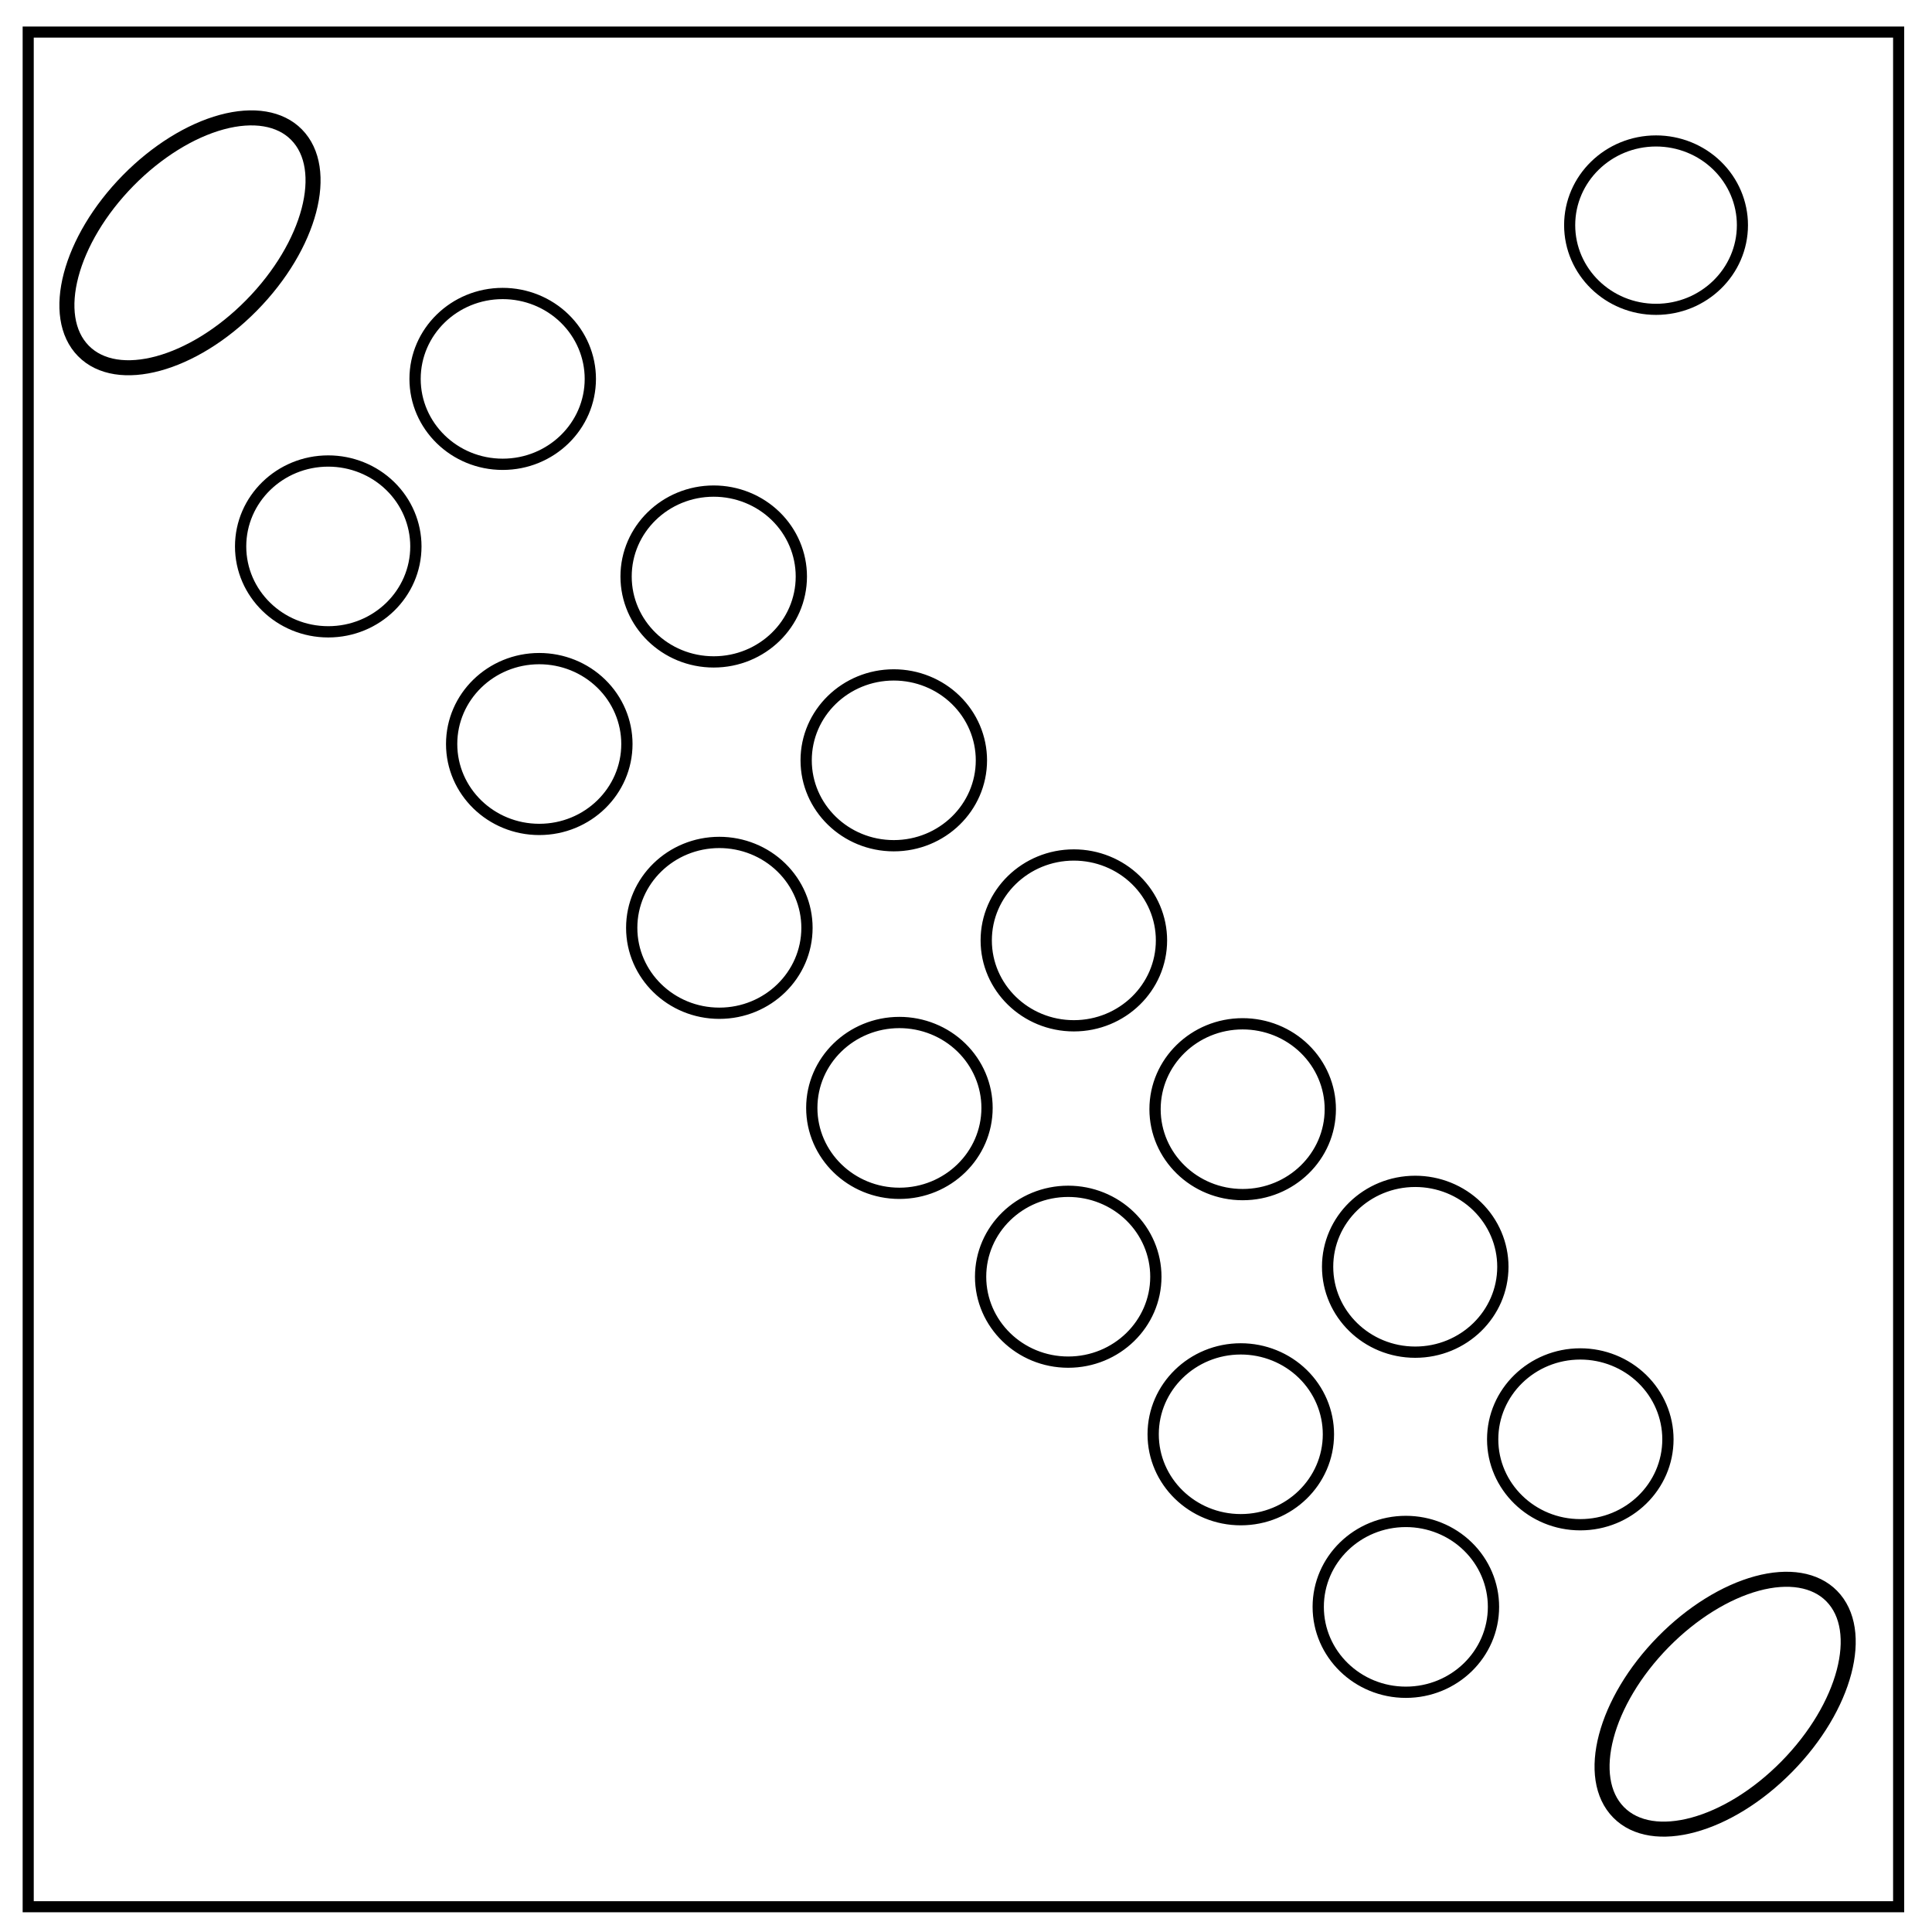
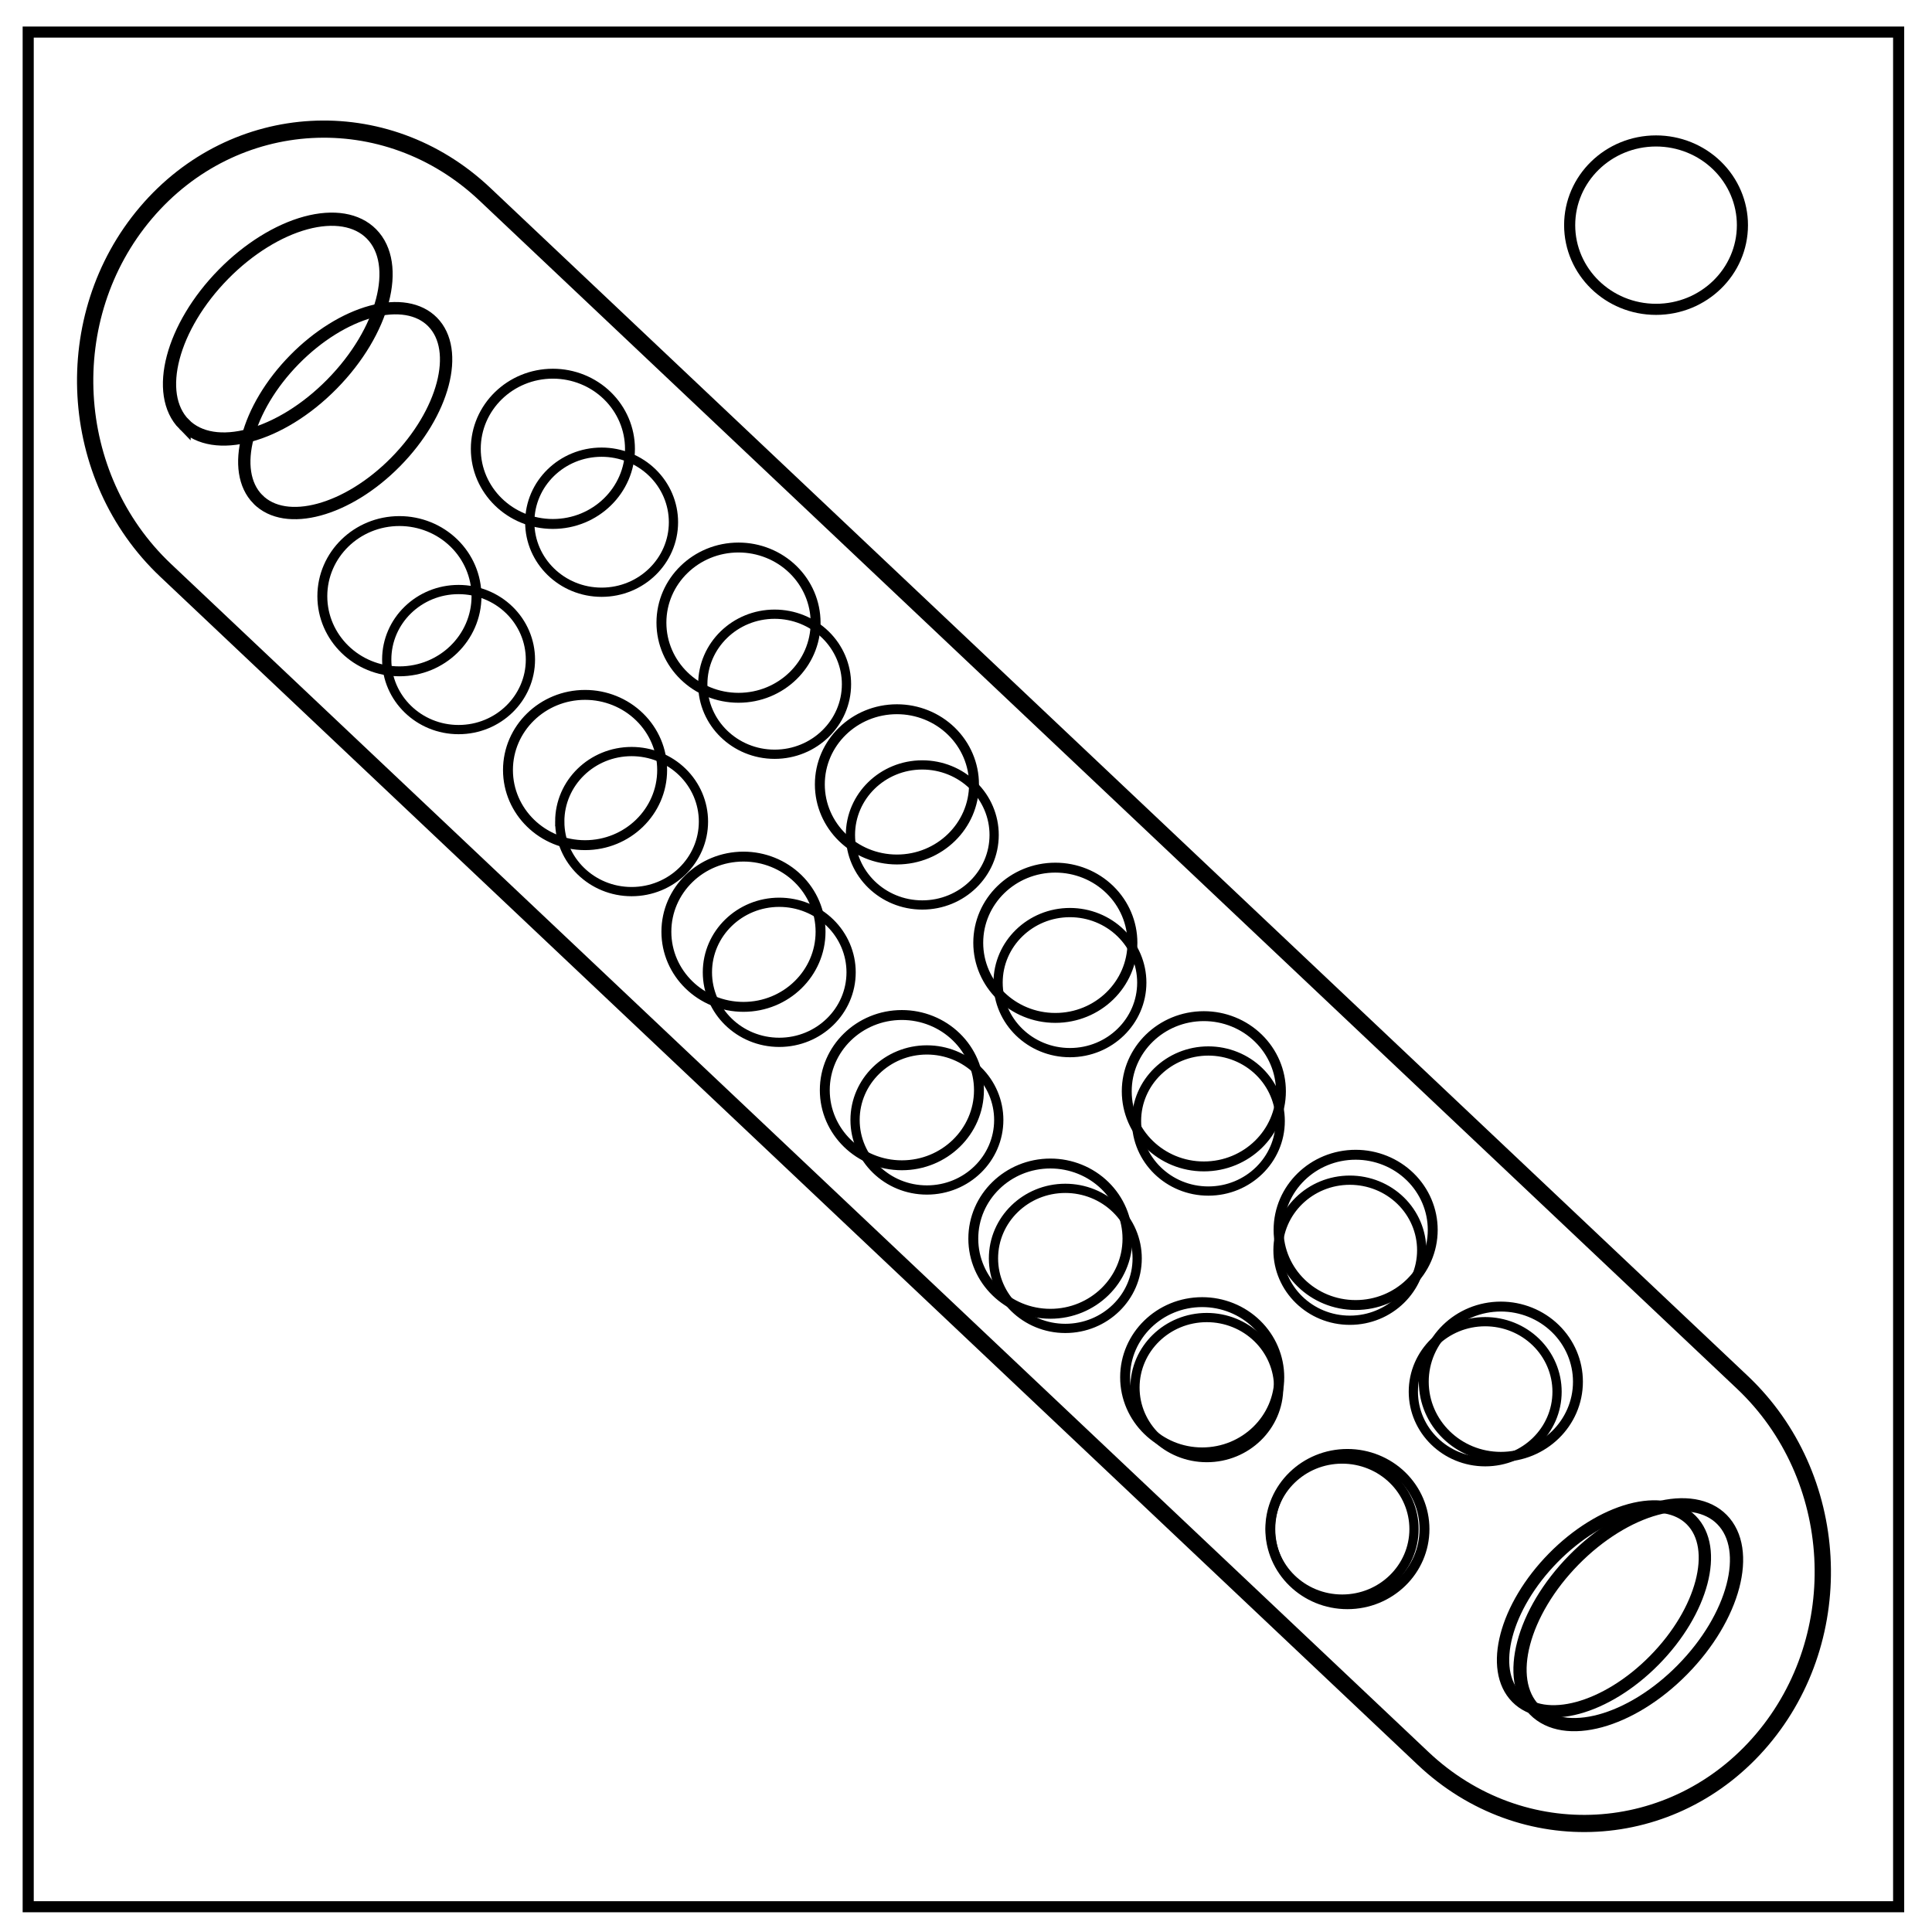
<svg xmlns="http://www.w3.org/2000/svg" fill="none" viewBox="0 0 348 348">
  <path stroke="#000" stroke-width="2" d="M5.079 5.776h336.913v337.67H5.08z" />
  <path stroke="#000" stroke-width="2" d="M282.734 40.554c0-8.376 6.966-15.165 15.56-15.165 4.126 0 8.084 1.597 11.001 4.441 2.918 2.844 4.558 6.702 4.558 10.724 0 8.376-6.966 15.165-15.56 15.165-8.593 0-15.559-6.79-15.559-15.165z" />
-   <path stroke="#000" stroke-width="2.707" d="M15.03 63.218c-6.127-6.22-2.502-19.984 8.098-30.745 5.089-5.166 11.138-8.935 16.816-10.476 5.68-1.541 10.525-.73 13.467 2.257 6.127 6.22 2.501 19.984-8.098 30.744-10.598 10.76-24.156 14.439-30.283 8.22z" />
-   <path stroke="#000" stroke-width="2.029" d="M43.342 98.423c0-8.497 7.067-15.384 15.785-15.384 4.185 0 8.2 1.62 11.16 4.505 2.96 2.885 4.623 6.8 4.623 10.88 0 8.496-7.066 15.383-15.784 15.383-8.717 0-15.784-6.888-15.784-15.384z" />
-   <path stroke="#000" stroke-width="2.707" d="M291.549 326.449c-6.127-6.22-2.502-19.984 8.097-30.745 5.089-5.166 11.139-8.935 16.817-10.476 5.68-1.541 10.524-.73 13.466 2.257 6.127 6.22 2.502 19.984-8.098 30.744-10.598 10.76-24.156 14.439-30.282 8.22z" />
-   <path stroke="#000" stroke-width="2.029" d="M74.764 68.249c0-8.497 7.066-15.384 15.784-15.384 4.186 0 8.2 1.62 11.16 4.505 2.96 2.885 4.624 6.799 4.624 10.879 0 8.496-7.067 15.383-15.785 15.383-8.717 0-15.783-6.888-15.783-15.383zM81.352 134.015c0-8.496 7.066-15.383 15.784-15.383 4.186 0 8.201 1.62 11.16 4.505 2.96 2.885 4.624 6.798 4.624 10.878 0 8.497-7.067 15.384-15.785 15.384-8.717 0-15.783-6.888-15.783-15.384zM112.773 103.84c0-8.496 7.067-15.383 15.785-15.383 4.185 0 8.2 1.62 11.16 4.505 2.96 2.885 4.623 6.799 4.623 10.879 0 8.497-7.066 15.384-15.784 15.384-8.717 0-15.784-6.888-15.784-15.384zM113.787 167.126c0-8.497 7.066-15.384 15.784-15.384 4.186 0 8.201 1.62 11.16 4.505 2.96 2.885 4.624 6.8 4.624 10.88 0 8.496-7.067 15.383-15.785 15.383-8.717 0-15.783-6.888-15.783-15.384zM145.208 136.952c0-8.497 7.067-15.384 15.785-15.384 4.185 0 8.2 1.62 11.16 4.505 2.96 2.885 4.623 6.799 4.623 10.879 0 8.496-7.066 15.383-15.784 15.383-8.717 0-15.784-6.888-15.784-15.383zM146.222 199.561c0-8.497 7.066-15.384 15.784-15.384 4.186 0 8.201 1.62 11.16 4.505 2.96 2.885 4.624 6.799 4.624 10.879 0 8.497-7.067 15.384-15.785 15.384-8.717 0-15.783-6.888-15.783-15.384zM177.643 169.387c0-8.497 7.067-15.384 15.785-15.384 4.185 0 8.2 1.62 11.16 4.505 2.96 2.885 4.623 6.798 4.623 10.878 0 8.497-7.066 15.384-15.784 15.384-8.717 0-15.784-6.888-15.784-15.383zM176.63 229.969c0-8.497 7.066-15.384 15.784-15.384 4.186 0 8.2 1.62 11.16 4.505 2.96 2.885 4.624 6.799 4.624 10.879 0 8.497-7.067 15.384-15.785 15.384-8.717 0-15.783-6.888-15.783-15.384zM208.051 199.794c0-8.497 7.066-15.384 15.784-15.384 4.186 0 8.201 1.62 11.16 4.506 2.96 2.885 4.624 6.798 4.624 10.878 0 8.497-7.067 15.384-15.785 15.384-8.717 0-15.783-6.888-15.783-15.384zM207.713 258.35c0-8.497 7.067-15.384 15.785-15.384 4.185 0 8.2 1.62 11.16 4.505 2.96 2.885 4.623 6.798 4.623 10.878 0 8.497-7.066 15.384-15.784 15.384-8.717 0-15.784-6.888-15.784-15.384zM239.134 228.175c0-8.497 7.067-15.384 15.785-15.384 4.185 0 8.2 1.62 11.16 4.505 2.96 2.885 4.623 6.799 4.623 10.879 0 8.497-7.066 15.384-15.784 15.384-8.717 0-15.784-6.888-15.784-15.384zM237.445 289.433c0-8.497 7.067-15.384 15.785-15.384 4.185 0 8.2 1.62 11.16 4.505 2.96 2.885 4.623 6.799 4.623 10.879 0 8.497-7.066 15.384-15.784 15.384-8.717 0-15.784-6.888-15.784-15.384zM268.866 259.258c0-8.496 7.067-15.383 15.785-15.383 4.186 0 8.2 1.62 11.16 4.505 2.96 2.885 4.623 6.798 4.623 10.878 0 8.497-7.066 15.384-15.784 15.384-8.717 0-15.784-6.888-15.784-15.384z" />
+   <path stroke="#000" stroke-width="2.22" d="M46.444 89.936c-5.024-5.1-2.051-16.386 6.64-25.21 4.173-4.235 9.133-7.326 13.788-8.59 4.658-1.263 8.63-.598 11.043 1.852 5.024 5.1 2.05 16.386-6.64 25.208-8.69 8.823-19.807 11.84-24.83 6.74z" />
+   <path stroke="#000" stroke-width="1.664" d="M69.659 118.803c0-6.967 5.794-12.614 12.943-12.614 3.431 0 6.723 1.328 9.15 3.693 2.427 2.366 3.791 5.576 3.791 8.922 0 6.966-5.794 12.613-12.942 12.613-7.148 0-12.942-5.648-12.942-12.614z" />
+   <path stroke="#000" stroke-width="2.22" d="M273.177 305.774c-5.024-5.1-2.051-16.386 6.64-25.21 4.172-4.236 9.133-7.326 13.789-8.59 4.657-1.263 8.629-.598 11.041 1.851 5.024 5.1 2.052 16.386-6.64 25.209-8.69 8.823-19.807 11.84-24.83 6.74z" />
+   <path stroke="#000" stroke-width="1.664" d="M95.423 94.061c0-6.967 5.794-12.614 12.942-12.614 3.433 0 6.724 1.329 9.151 3.694 2.427 2.366 3.792 5.575 3.792 8.92 0 6.967-5.795 12.614-12.943 12.614s-12.942-5.648-12.942-12.614zm5.402 53.926c0-6.967 5.794-12.614 12.942-12.614 3.433 0 6.725 1.329 9.151 3.694 2.427 2.366 3.791 5.574 3.791 8.92 0 6.967-5.794 12.614-12.943 12.614-7.147 0-12.94-5.648-12.94-12.614zm25.764-24.743c0-6.966 5.795-12.613 12.943-12.613 3.431 0 6.724 1.328 9.15 3.694 2.428 2.366 3.791 5.575 3.791 8.92 0 6.967-5.794 12.614-12.942 12.614-7.147 0-12.942-5.647-12.942-12.614zm.831 51.892c0-6.967 5.794-12.614 12.943-12.614 3.432 0 6.724 1.328 9.15 3.694 2.427 2.365 3.792 5.576 3.792 8.921 0 6.966-5.795 12.613-12.943 12.613s-12.942-5.648-12.942-12.614zm25.764-24.741c0-6.967 5.795-12.614 12.943-12.614 3.432 0 6.724 1.328 9.15 3.694 2.428 2.365 3.792 5.574 3.792 8.92 0 6.966-5.794 12.613-12.943 12.613-7.147 0-12.942-5.648-12.942-12.613zm.832 51.336c0-6.967 5.793-12.614 12.942-12.614 3.432 0 6.724 1.329 9.15 3.694 2.428 2.366 3.792 5.575 3.792 8.92 0 6.968-5.795 12.615-12.943 12.615s-12.941-5.648-12.941-12.615zm25.763-24.74c0-6.968 5.795-12.615 12.943-12.615 3.432 0 6.724 1.328 9.151 3.694 2.427 2.365 3.79 5.574 3.79 8.92 0 6.966-5.793 12.613-12.941 12.613-7.148 0-12.943-5.647-12.943-12.613zm-.83 49.674c0-6.968 5.794-12.615 12.942-12.615 3.432 0 6.724 1.329 9.15 3.694 2.428 2.366 3.792 5.575 3.792 8.92 0 6.968-5.794 12.615-12.943 12.615-7.147 0-12.941-5.648-12.941-12.614zm25.764-24.743c0-6.967 5.793-12.614 12.942-12.614 3.432 0 6.724 1.329 9.15 3.695 2.428 2.366 3.792 5.574 3.792 8.92 0 6.967-5.795 12.614-12.943 12.614s-12.941-5.648-12.941-12.615zm-.278 48.014c0-6.967 5.795-12.614 12.943-12.614 3.432 0 6.724 1.328 9.151 3.693 2.427 2.366 3.79 5.574 3.79 8.92 0 6.967-5.793 12.614-12.941 12.614-7.148 0-12.943-5.648-12.943-12.614zm25.764-24.742c0-6.968 5.795-12.615 12.943-12.615 3.432 0 6.724 1.329 9.151 3.694 2.427 2.366 3.79 5.575 3.79 8.92 0 6.968-5.793 12.615-12.942 12.615-7.147 0-12.942-5.648-12.942-12.614zm-1.385 50.228c0-6.967 5.795-12.614 12.943-12.614 3.432 0 6.724 1.329 9.151 3.694 2.427 2.366 3.79 5.575 3.79 8.92 0 6.968-5.793 12.615-12.941 12.615-7.148 0-12.943-5.648-12.943-12.615zm25.764-24.742c0-6.966 5.795-12.613 12.943-12.613 3.433 0 6.724 1.328 9.15 3.694 2.428 2.365 3.792 5.574 3.792 8.92 0 6.966-5.794 12.613-12.943 12.613-7.147 0-12.942-5.647-12.942-12.614z" />
+   <path stroke="#000" stroke-width="2.381" d="M33.154 76.42c-5.39-5.472-2.2-17.58 7.124-27.047 4.477-4.545 9.798-7.86 14.793-9.216 4.997-1.356 9.26-.642 11.847 1.985 5.39 5.472 2.2 17.58-7.124 27.046-9.323 9.466-21.25 12.702-26.64 7.231z" />
+   <path stroke="#000" stroke-width="1.785" d="M58.06 107.39c0-7.475 6.217-13.534 13.887-13.534 3.681 0 7.213 1.425 9.817 3.963 2.604 2.538 4.067 5.982 4.067 9.571 0 7.474-6.216 13.533-13.885 13.533s-13.886-6.06-13.886-13.534z" />
+   <path stroke="#000" stroke-width="2.381" d="M276.41 307.986c-5.39-5.472-2.2-17.58 7.123-27.047 4.477-4.545 9.8-7.86 14.794-9.216 4.997-1.355 9.258-.642 11.846 1.986 5.39 5.471 2.201 17.58-7.124 27.045-9.323 9.466-21.25 12.703-26.639 7.232z" />
+   <path stroke="#000" stroke-width="1.785" d="M85.703 80.845c0-7.475 6.216-13.533 13.885-13.533 3.682 0 7.214 1.425 9.817 3.963 2.604 2.538 4.068 5.98 4.068 9.57 0 7.474-6.217 13.533-13.886 13.533-7.668 0-13.884-6.06-13.884-13.533zm5.795 57.855c0-7.474 6.216-13.533 13.885-13.533 3.683 0 7.215 1.426 9.818 3.964 2.604 2.537 4.068 5.98 4.068 9.569 0 7.475-6.217 13.533-13.886 13.533s-13.885-6.059-13.885-13.533zm27.641-26.545c0-7.474 6.217-13.533 13.887-13.533 3.681 0 7.213 1.425 9.817 3.963 2.604 2.538 4.067 5.981 4.067 9.57 0 7.476-6.216 13.534-13.885 13.534s-13.886-6.06-13.886-13.533zm.892 55.673c0-7.475 6.216-13.533 13.886-13.533 3.682 0 7.214 1.425 9.817 3.963 2.604 2.538 4.068 5.982 4.068 9.57 0 7.475-6.217 13.533-13.886 13.533s-13.885-6.059-13.885-13.533zm27.642-26.544c0-7.475 6.217-13.534 13.886-13.534 3.682 0 7.214 1.425 9.817 3.963 2.604 2.538 4.067 5.981 4.067 9.57 0 7.475-6.216 13.533-13.885 13.533-7.668 0-13.885-6.06-13.885-13.532zm.892 55.077c0-7.475 6.216-13.533 13.885-13.533 3.683 0 7.215 1.425 9.818 3.963 2.604 2.538 4.067 5.981 4.067 9.57 0 7.475-6.216 13.534-13.886 13.534-7.668 0-13.884-6.06-13.884-13.534zm27.641-26.544c0-7.475 6.217-13.533 13.886-13.533 3.682 0 7.214 1.425 9.818 3.963 2.604 2.538 4.067 5.98 4.067 9.57 0 7.474-6.216 13.533-13.886 13.533-7.668 0-13.885-6.06-13.885-13.533zm-.891 53.294c0-7.474 6.216-13.533 13.885-13.533 3.683 0 7.214 1.425 9.818 3.963 2.604 2.538 4.068 5.981 4.068 9.57 0 7.475-6.217 13.534-13.887 13.534-7.668 0-13.884-6.06-13.884-13.534zm27.641-26.545c0-7.475 6.216-13.533 13.886-13.533 3.682 0 7.214 1.425 9.817 3.964 2.604 2.538 4.068 5.98 4.068 9.57 0 7.474-6.217 13.533-13.886 13.533s-13.885-6.06-13.885-13.534zm-.297 51.512c0-7.474 6.217-13.533 13.886-13.533 3.682 0 7.214 1.425 9.818 3.963 2.604 2.538 4.067 5.98 4.067 9.57 0 7.474-6.216 13.533-13.886 13.533-7.668 0-13.885-6.06-13.885-13.533zm27.641-26.545c0-7.475 6.217-13.533 13.886-13.533 3.682 0 7.214 1.425 9.818 3.963 2.604 2.538 4.067 5.981 4.067 9.57 0 7.475-6.216 13.534-13.885 13.534s-13.886-6.06-13.886-13.534zm-1.486 53.89c0-7.475 6.217-13.534 13.887-13.534 3.681 0 7.213 1.425 9.817 3.963 2.604 2.538 4.067 5.981 4.067 9.57 0 7.475-6.216 13.534-13.885 13.534s-13.886-6.06-13.886-13.534zm27.642-26.546c0-7.474 6.217-13.532 13.886-13.532 3.682 0 7.213 1.425 9.817 3.963 2.604 2.538 4.067 5.98 4.067 9.57 0 7.474-6.216 13.533-13.885 13.533-7.668 0-13.885-6.06-13.885-13.534z" />
+   <rect width="400.488" height="88.859" x="44.908" y="-34.599" transform="matrix(.72688 .68676 -.64707 .76243 0 0)" ry="44.43" fill="none" stroke="#000" stroke-width="3.014" stroke-linejoin="round" />
</svg>
